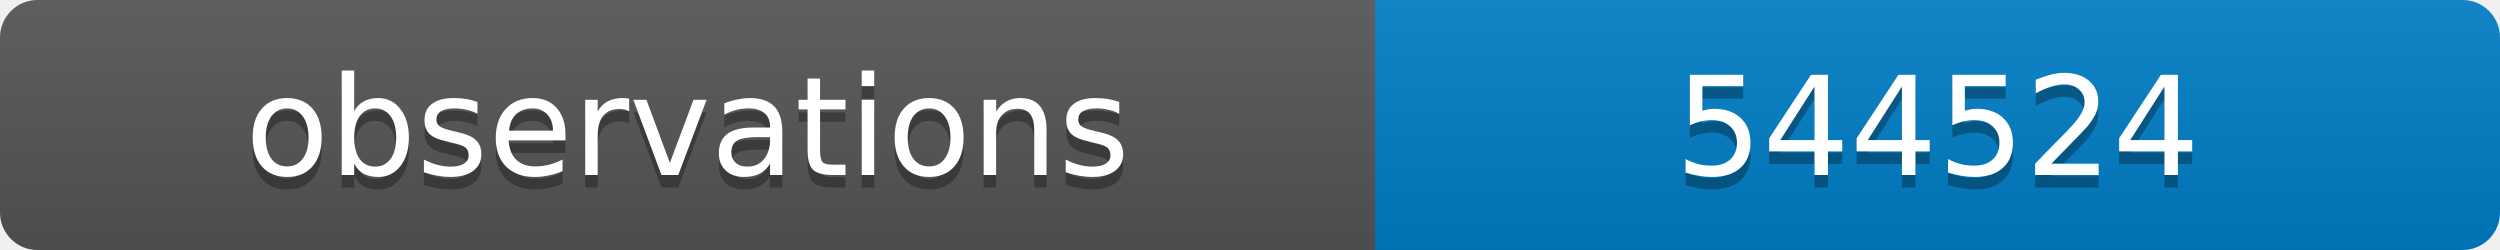
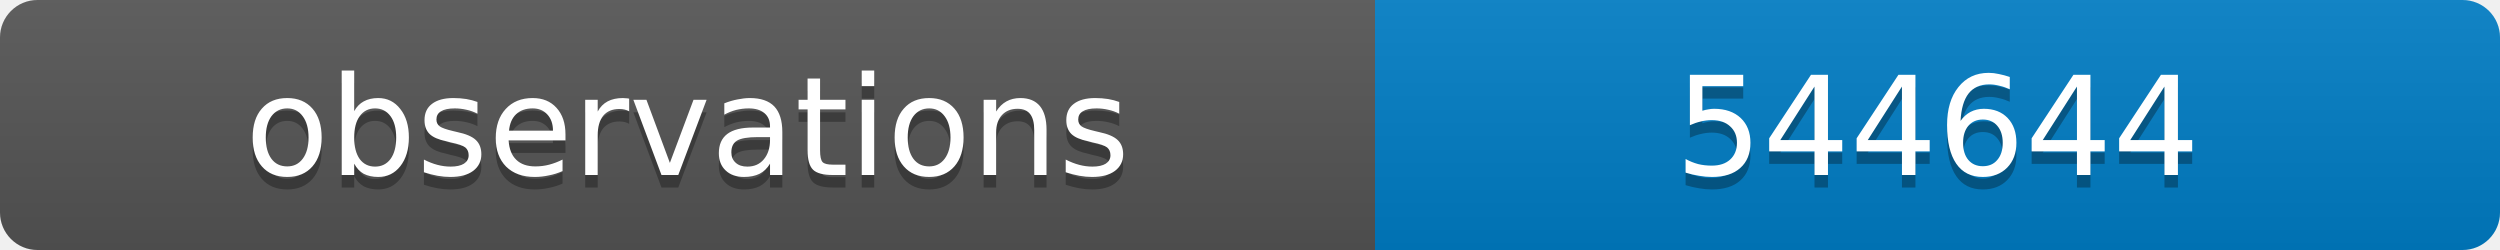
<svg xmlns="http://www.w3.org/2000/svg" width="200" height="20">
  <linearGradient id="b" x2="0" y2="100%">
    <stop offset="0" stop-color="#bbb" stop-opacity=".1" />
    <stop offset="1" stop-opacity=".1" />
  </linearGradient>
  <clipPath id="a">
    <rect width="200" height="20" rx="3" fill="#fff" />
  </clipPath>
  <g clip-path="url(#a)">
    <path fill="#555" d="M0 0h110v20H0z" />
    <path fill="#007ec6" d="M110 0h90v20H110z" />
    <path fill="url(#b)" d="M0 0h200v20H0z" />
  </g>
  <g fill="#fff" text-anchor="middle" font-family="DejaVu Sans,Verdana,Geneva,sans-serif" font-size="11">
    <text x="55" y="15" fill="#010101" fill-opacity=".3">observations</text>
    <text x="55" y="14">observations</text>
-     <text x="155" y="15" fill="#010101" fill-opacity=".3">544524</text>
-     <text x="155" y="14">544524</text>
+     <text x="155" y="15" fill="#010101" fill-opacity=".3">544644</text>
+     <text x="155" y="14">544644</text>
  </g>
</svg>
